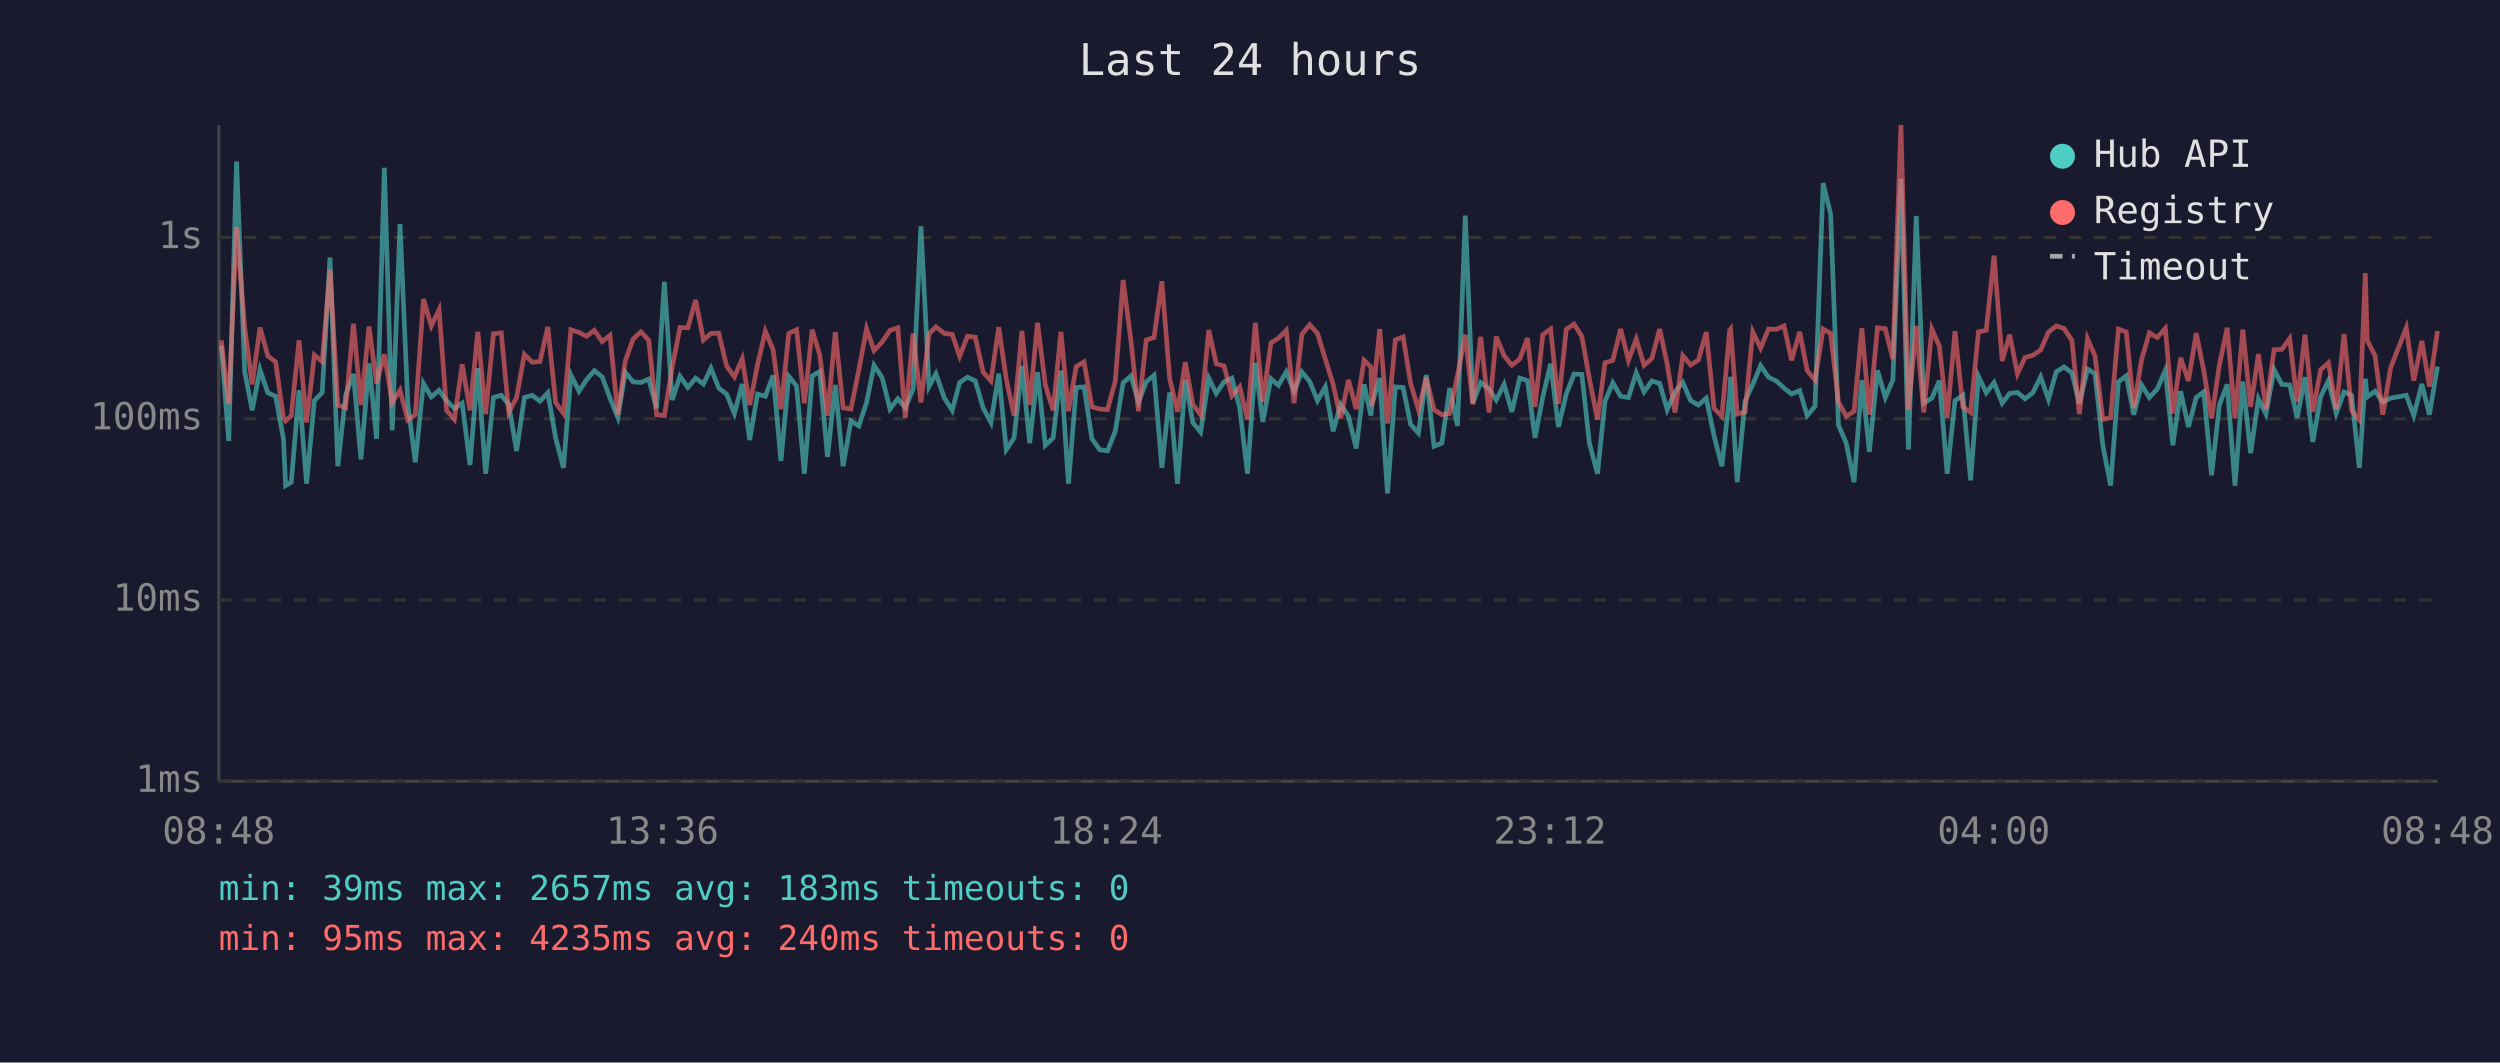
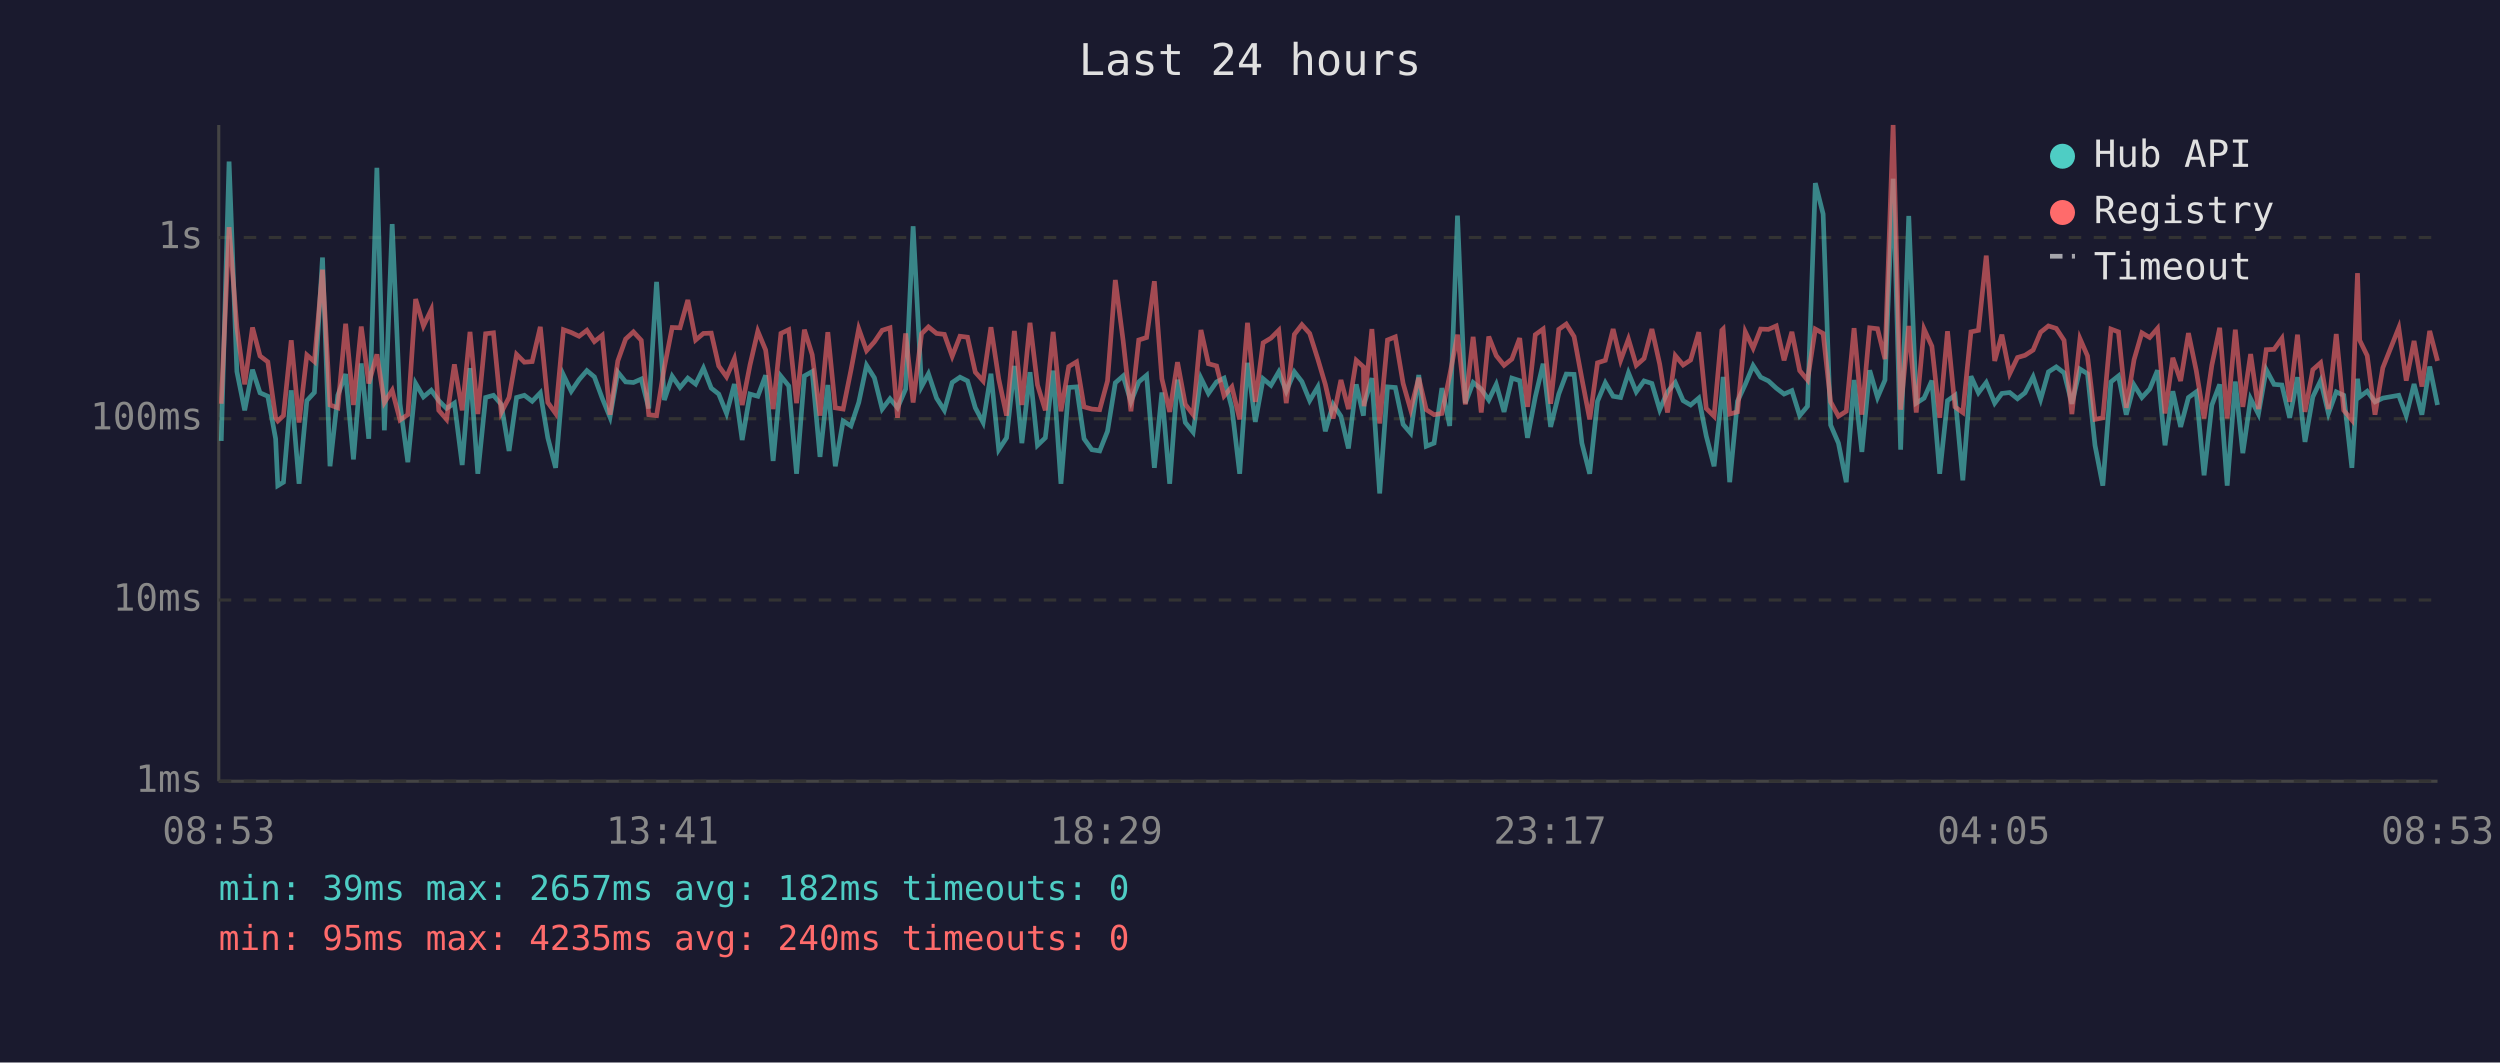
<svg xmlns="http://www.w3.org/2000/svg" viewBox="0 0 800 340" font-family="monospace" font-size="12">
  <rect width="800" height="340" fill="#1a1a2e" />
  <text x="400" y="24" fill="#e0e0e0" font-size="14" text-anchor="middle">Last 24 hours</text>
  <line x1="70" y1="40" x2="70" y2="250" stroke="#444" stroke-width="1" />
  <line x1="70" y1="250" x2="780" y2="250" stroke="#444" stroke-width="1" />
  <line x1="70" y1="250" x2="780" y2="250" stroke="#333" stroke-width="1" stroke-dasharray="4" />
  <text x="65" y="250" fill="#888" text-anchor="end" dominant-baseline="middle">1ms</text>
  <line x1="70" y1="192" x2="780" y2="192" stroke="#333" stroke-width="1" stroke-dasharray="4" />
  <text x="65" y="192" fill="#888" text-anchor="end" dominant-baseline="middle">10ms</text>
  <line x1="70" y1="134" x2="780" y2="134" stroke="#333" stroke-width="1" stroke-dasharray="4" />
  <text x="65" y="134" fill="#888" text-anchor="end" dominant-baseline="middle">100ms</text>
  <line x1="70" y1="76" x2="780" y2="76" stroke="#333" stroke-width="1" stroke-dasharray="4" />
  <text x="65" y="76" fill="#888" text-anchor="end" dominant-baseline="middle">1s</text>
-   <text x="70" y="270" fill="#888" text-anchor="middle">08:48</text>
-   <text x="212" y="270" fill="#888" text-anchor="middle">13:36</text>
-   <text x="354" y="270" fill="#888" text-anchor="middle">18:24</text>
-   <text x="496" y="270" fill="#888" text-anchor="middle">23:12</text>
-   <text x="638" y="270" fill="#888" text-anchor="middle">04:00</text>
-   <text x="780" y="270" fill="#888" text-anchor="middle">08:48</text>
-   <polyline points="70.8,110.6 73.2,141.1 75.7,51.7 78.3,118.9 80.7,131.3 83.2,118.3 85.7,125.7 88.2,126.8 90.7,140.4 91.4,155.4 93.2,154.3 95.7,124.9 98.1,154.8 100.6,128.2 103.1,125.6 105.6,82.4 108.1,149.2 110.6,126.5 113.1,119.7 115.5,147.0 118.1,116.3 120.5,140.4 123.0,53.7 125.5,137.7 128.0,71.7 130.5,129.2 132.9,147.9 135.5,122.7 138.0,127.0 140.5,124.9 142.9,128.2 145.4,130.7 147.9,129.0 150.4,148.8 152.9,117.8 155.4,151.6 157.9,127.2 160.4,126.5 162.8,129.4 165.3,144.3 167.8,127.2 170.3,126.5 172.8,128.4 175.3,125.7 177.8,140.1 180.3,149.7 182.7,120.0 185.3,125.2 187.7,121.5 190.2,118.6 192.7,120.6 195.2,127.4 197.7,133.5 200.1,119.1 202.6,122.2 205.1,122.4 207.6,121.3 210.1,130.7 212.6,90.2 215.1,128.0 217.6,120.4 220.1,124.0 222.6,121.0 225.1,122.9 227.5,117.8 230.0,124.2 232.5,126.1 235.0,132.3 237.5,122.9 239.9,140.8 242.4,126.1 244.9,126.8 247.4,120.1 249.9,147.5 252.4,120.4 254.9,123.5 257.4,151.6 259.9,120.3 262.3,118.9 264.8,146.2 267.3,123.2 269.8,149.2 272.3,134.7 274.8,136.3 277.3,128.8 279.7,116.9 282.3,120.9 284.8,130.9 287.3,127.6 289.7,130.5 292.2,124.5 294.7,72.4 297.3,123.7 299.5,119.6 302.2,127.4 304.7,131.3 307.1,122.4 309.6,120.7 312.1,121.9 314.6,130.5 317.1,135.2 319.6,119.6 322.0,143.9 324.5,140.1 327.0,117.1 329.5,141.8 332.0,119.1 334.5,142.5 337.0,140.1 339.5,118.6 341.9,154.8 344.4,124.0 346.9,123.8 349.4,140.4 351.9,143.9 354.4,144.3 356.9,138.0 359.4,122.5 361.9,120.3 364.3,128.6 366.8,122.2 369.3,120.1 371.8,149.7 374.3,125.6 376.8,154.8 379.3,121.5 381.7,135.2 384.2,138.3 386.8,121.0 389.2,125.9 391.7,122.2 394.2,121.0 396.7,130.5 399.2,151.6 401.7,116.1 404.1,135.0 406.7,121.2 409.1,123.3 411.6,119.0 414.1,125.2 416.6,119.0 419.1,122.1 421.6,128.2 424.1,123.8 426.6,138.0 429.0,129.4 431.5,133.2 434.0,143.5 436.5,123.0 438.7,133.0 439.0,129.4 441.5,121.0 444.0,157.9 446.5,123.8 449.0,124.0 451.4,135.8 453.9,138.6 456.4,120.0 458.9,142.8 461.4,141.8 463.9,124.2 466.4,136.3 468.9,69.0 471.3,129.0 473.8,122.4 476.5,124.5 478.8,128.0 481.3,123.0 483.8,131.8 486.3,121.0 488.8,121.8 491.2,140.1 493.7,127.0 496.2,116.4 498.7,136.6 501.2,126.1 503.7,119.7 506.2,119.8 508.6,141.8 511.2,151.6 513.6,128.4 516.1,122.5 518.6,126.8 521.1,127.2 523.6,119.3 526.1,125.4 528.6,121.9 531.1,122.7 533.5,131.1 536.0,125.4 538.5,122.4 541.0,128.2 543.5,129.6 546.0,127.4 548.5,139.5 551.0,149.2 553.5,126.3 553.8,120.6 555.9,154.3 558.4,128.4 560.9,123.0 563.4,117.0 565.9,120.7 568.4,121.9 570.9,124.2 573.3,126.1 575.9,125.0 578.3,133.0 580.8,130.0 583.4,58.6 585.8,68.5 588.3,136.0 590.8,141.8 593.3,154.3 595.8,121.6 598.2,144.6 600.8,118.5 603.3,127.2 605.7,121.6 608.3,57.2 610.7,143.9 613.2,69.1 615.6,129.0 618.2,127.4 620.6,121.8 623.1,151.6 625.6,128.2 628.1,126.5 630.6,153.7 633.1,120.4 635.6,125.7 638.1,122.4 640.7,129.0 643.1,125.9 645.6,125.6 648.0,127.6 650.5,125.7 653.0,120.6 655.5,127.8 658.0,119.0 660.5,117.4 663.0,119.3 665.4,129.2 668.0,118.1 670.4,119.6 672.9,142.5 675.4,155.4 677.9,122.2 680.4,120.3 682.8,132.7 685.3,123.2 687.8,127.2 690.3,124.5 692.9,118.5 695.3,142.5 697.8,125.2 700.3,136.6 702.8,127.2 705.2,125.4 707.7,152.1 710.2,129.6 712.7,123.0 715.2,155.4 717.7,122.1 720.2,145.0 722.7,127.6 725.1,132.5 727.7,118.3 730.2,123.0 732.7,123.2 735.1,133.7 737.6,120.7 740.1,141.4 742.6,127.0 745.1,121.8 747.6,132.3 750.1,125.4 752.5,126.5 755.0,149.7 756.9,121.2 757.5,127.0 760.0,125.2 762.5,128.6 765.0,127.4 770.0,126.5 772.4,133.0 775.0,122.9 777.4,132.7 780.0,117.3" fill="none" stroke="#4ecdc4" stroke-width="1.5" opacity="0.6" />
-   <polyline points="70.8,108.9 73.2,129.2 75.7,72.7 78.3,104.8 80.7,123.0 83.2,104.8 85.7,113.9 88.2,115.8 90.7,133.7 91.4,134.7 93.2,133.0 95.7,108.9 98.1,135.2 100.6,113.6 103.1,115.7 105.6,86.3 108.1,129.6 110.6,130.5 113.1,103.6 115.5,129.6 118.1,104.5 120.5,122.7 123.0,113.4 125.5,128.8 128.0,124.9 130.5,134.4 132.9,132.7 135.5,95.7 138.0,104.3 140.5,99.1 142.9,131.3 145.4,134.2 147.9,116.6 150.4,131.3 152.9,106.2 155.4,132.5 157.9,106.8 160.4,106.5 162.8,132.0 165.3,127.2 167.8,113.4 170.3,115.9 172.8,115.7 175.3,104.6 177.8,128.8 180.3,132.3 182.7,105.5 185.3,106.4 187.7,107.6 190.2,105.7 192.7,109.3 195.2,107.3 197.7,132.7 200.1,115.5 202.6,108.5 205.1,106.2 207.6,108.9 210.1,132.7 212.6,133.0 215.1,117.5 217.6,104.8 220.1,104.9 222.6,96.0 225.1,108.8 227.5,106.7 230.0,106.6 232.5,117.1 235.0,120.6 237.5,114.8 239.9,129.6 242.4,116.8 244.9,106.0 247.4,112.0 249.9,130.9 252.4,106.7 254.9,105.5 257.4,129.0 259.9,105.5 262.3,113.5 264.8,133.0 267.3,106.3 269.8,130.5 272.3,130.9 274.8,118.5 277.3,105.2 279.7,112.2 282.3,109.4 284.8,105.7 287.3,104.9 289.7,133.7 292.2,106.7 294.7,128.8 297.3,106.8 299.5,104.6 302.2,106.7 304.7,107.0 307.1,114.0 309.6,107.6 312.1,107.9 314.6,119.1 317.1,121.9 319.6,104.7 322.0,121.3 324.5,133.0 327.0,105.9 329.5,129.6 332.0,103.3 334.5,123.2 337.0,131.3 339.5,106.2 341.9,131.6 344.4,117.3 346.9,115.8 349.4,130.2 351.9,130.9 354.4,131.1 356.9,121.9 359.4,89.6 361.9,109.0 364.3,131.6 366.8,108.8 369.3,108.0 371.8,90.0 374.3,121.2 376.8,131.8 379.3,115.9 381.7,129.4 384.2,132.7 386.8,105.6 389.2,116.4 391.7,117.1 394.2,126.7 396.7,123.8 399.2,134.2 401.7,103.3 404.1,128.6 406.7,109.7 409.1,108.2 411.6,105.7 414.1,129.0 416.6,107.0 419.1,103.9 421.6,106.7 424.1,114.9 426.6,123.0 429.0,133.9 431.5,121.6 434.0,130.9 436.5,115.3 438.7,117.4 439.0,130.0 441.5,105.3 444.0,135.5 446.5,108.8 449.0,107.8 451.4,122.7 453.9,131.1 456.4,120.9 458.9,131.1 461.4,132.7 463.9,132.3 466.4,120.1 468.9,107.1 471.3,129.4 473.8,107.8 476.5,132.0 478.8,107.7 481.3,113.8 483.8,116.9 486.3,114.9 488.8,108.2 491.2,130.2 493.7,107.1 496.2,105.3 498.7,129.2 501.2,105.4 503.7,103.7 506.2,107.7 508.6,121.2 511.2,134.2 513.6,116.1 516.1,115.3 518.6,105.3 521.1,115.3 523.6,108.5 526.1,116.9 528.6,114.7 531.1,105.3 533.5,116.5 536.0,132.0 538.5,113.8 541.0,116.8 543.5,115.2 546.0,106.3 548.5,130.7 551.0,133.2 553.5,105.7 553.8,105.3 555.9,132.5 558.4,131.8 560.9,106.2 563.4,111.4 565.9,105.3 568.4,105.4 570.9,104.3 573.3,115.3 575.9,106.2 578.3,118.6 580.8,121.6 583.4,105.3 585.8,106.7 588.3,128.6 590.8,133.2 593.3,131.6 595.8,105.0 598.2,132.7 600.8,104.9 603.3,105.2 605.7,114.9 608.3,40.0 610.7,131.1 613.2,104.3 615.6,132.0 618.2,105.3 620.6,110.8 623.1,133.7 625.6,106.0 628.1,130.2 630.6,132.0 633.1,106.2 635.6,105.7 638.1,81.8 640.7,115.5 643.1,107.1 645.6,119.6 648.0,114.4 650.5,113.7 653.0,112.0 655.5,106.3 658.0,104.3 660.5,105.1 663.0,108.9 665.4,132.5 668.0,108.4 670.4,113.9 672.9,134.2 675.4,133.7 677.9,105.3 680.4,106.2 682.8,130.5 685.3,115.1 687.8,106.5 690.3,108.0 692.9,105.1 695.3,132.3 697.8,114.5 700.3,121.9 702.8,106.6 705.2,118.6 707.7,133.9 710.2,116.8 712.7,104.9 715.2,133.9 717.7,105.5 720.2,130.2 722.7,113.3 725.1,130.9 727.7,111.9 730.2,111.8 732.7,108.3 735.1,128.6 737.6,107.1 740.1,131.8 742.6,118.3 745.1,116.1 747.6,130.9 750.1,106.9 752.5,131.3 755.0,134.4 756.9,87.4 757.5,108.9 760.0,113.8 762.5,132.7 765.0,117.7 770.0,104.9 772.4,121.8 775.0,109.1 777.4,123.7 780.0,105.9" fill="none" stroke="#ff6b6b" stroke-width="1.5" opacity="0.6" />
+   <text x="70" y="270" fill="#888" text-anchor="middle">08:53</text>
+   <text x="212" y="270" fill="#888" text-anchor="middle">13:41</text>
+   <text x="354" y="270" fill="#888" text-anchor="middle">18:29</text>
+   <text x="496" y="270" fill="#888" text-anchor="middle">23:17</text>
+   <text x="638" y="270" fill="#888" text-anchor="middle">04:05</text>
+   <text x="780" y="270" fill="#888" text-anchor="middle">08:53</text>
+   <polyline points="70.8,141.1 73.3,51.7 75.8,118.9 78.3,131.3 80.8,118.3 83.2,125.7 85.7,126.8 88.2,140.4 88.9,155.4 90.7,154.3 93.2,124.9 95.7,154.8 98.2,128.2 100.6,125.6 103.2,82.4 105.6,149.2 108.1,126.5 110.6,119.7 113.1,147.0 115.6,116.3 118.0,140.4 120.6,53.7 123.0,137.7 125.5,71.7 128.0,129.2 130.5,147.9 133.0,122.7 135.5,127.0 138.0,124.9 140.4,128.2 142.9,130.7 145.4,129.0 147.9,148.8 150.4,117.8 152.9,151.6 155.4,127.2 157.9,126.5 160.4,129.4 162.9,144.3 165.3,127.2 167.8,126.5 170.3,128.4 172.9,125.7 175.3,140.1 177.8,149.7 180.3,120.0 182.8,125.2 185.3,121.5 187.8,118.6 190.2,120.6 192.7,127.4 195.2,133.5 197.7,119.1 200.2,122.2 202.7,122.4 205.2,121.3 207.6,130.7 210.1,90.2 212.6,128.0 215.1,120.4 217.6,124.0 220.1,121.0 222.6,122.9 225.1,117.8 227.6,124.2 230.0,126.1 232.5,132.3 235.0,122.9 237.5,140.8 240.0,126.1 242.5,126.8 245.0,120.1 247.4,147.5 249.9,120.4 252.4,123.5 254.9,151.6 257.4,120.3 259.9,118.9 262.4,146.2 264.9,123.2 267.3,149.2 269.8,134.7 272.3,136.3 274.8,128.8 277.3,116.9 279.8,120.9 282.3,130.9 284.8,127.6 287.2,130.5 289.8,124.5 292.2,72.4 294.9,123.7 297.1,119.6 299.7,127.4 302.2,131.3 304.7,122.4 307.2,120.7 309.6,121.9 312.1,130.5 314.6,135.2 317.1,119.6 319.6,143.9 322.1,140.1 324.6,117.1 327.0,141.8 329.6,119.1 332.0,142.5 334.5,140.1 337.0,118.6 339.5,154.8 342.0,124.0 344.5,123.8 346.9,140.4 349.4,143.9 351.9,144.3 354.4,138.0 356.9,122.5 359.4,120.3 361.9,128.6 364.4,122.2 366.9,120.1 369.4,149.7 371.8,125.6 374.3,154.8 376.8,121.5 379.3,135.2 381.8,138.3 384.3,121.0 386.7,125.9 389.3,122.2 391.7,121.0 394.2,130.5 396.7,151.6 399.2,116.1 401.7,135.0 404.2,121.2 406.7,123.3 409.2,119.0 411.6,125.2 414.2,119.0 416.6,122.1 419.1,128.2 421.7,123.8 424.1,138.0 426.6,129.4 429.1,133.2 431.5,143.5 434.0,123.0 436.3,133.0 436.5,129.4 439.0,121.0 441.5,157.9 444.0,123.8 446.5,124.0 449.0,135.8 451.4,138.6 454.0,120.0 456.4,142.8 458.9,141.8 461.4,124.2 463.9,136.3 466.4,69.0 468.9,129.0 471.4,122.4 474.0,124.5 476.4,128.0 478.8,123.0 481.3,131.8 483.8,121.0 486.3,121.8 488.8,140.1 491.3,127.0 493.8,116.4 496.2,136.6 498.8,126.1 501.2,119.7 503.7,119.8 506.2,141.8 508.7,151.6 511.2,128.4 513.7,122.5 516.2,126.8 518.6,127.2 521.1,119.3 523.6,125.4 526.1,121.9 528.6,122.7 531.1,131.1 533.6,125.4 536.1,122.4 538.6,128.2 541.0,129.6 543.6,127.4 546.0,139.5 548.5,149.2 551.0,126.3 551.4,120.6 553.5,154.3 556.0,128.4 558.5,123.0 561.0,117.0 563.4,120.7 565.9,121.9 568.4,124.2 570.9,126.1 573.4,125.0 575.9,133.0 578.4,130.0 580.9,58.6 583.4,68.5 585.8,136.0 588.3,141.8 590.8,154.3 593.3,121.6 595.8,144.6 598.3,118.5 600.8,127.2 603.2,121.6 605.8,57.2 608.2,143.9 610.8,69.1 613.2,129.0 615.7,127.4 618.2,121.8 620.7,151.6 623.2,128.2 625.6,126.5 628.1,153.7 630.7,120.4 633.1,125.7 635.6,122.4 638.3,129.0 640.6,125.9 643.1,125.6 645.6,127.6 648.0,125.7 650.6,120.6 653.0,127.8 655.5,119.0 658.0,117.4 660.5,119.3 663.0,129.2 665.6,118.1 668.0,119.6 670.4,142.5 672.9,155.4 675.5,122.2 677.9,120.3 680.4,132.7 682.9,123.2 685.4,127.2 687.9,124.5 690.4,118.5 692.8,142.5 695.3,125.2 697.8,136.6 700.3,127.2 702.8,125.4 705.3,152.1 707.8,129.6 710.3,123.0 712.7,155.4 715.3,122.1 717.7,145.0 720.2,127.6 722.7,132.5 725.2,118.3 727.7,123.0 730.2,123.2 732.7,133.7 735.2,120.7 737.6,141.4 740.1,127.0 742.6,121.8 745.1,132.3 747.6,125.4 750.0,126.5 752.6,149.7 754.4,121.2 755.1,127.0 757.5,125.2 760.0,128.6 762.5,127.4 767.6,126.5 770.0,133.0 772.5,122.9 775.0,132.7 777.5,117.3 780.0,129.6" fill="none" stroke="#4ecdc4" stroke-width="1.5" opacity="0.6" />
+   <polyline points="70.8,129.2 73.3,72.7 75.8,104.8 78.3,123.0 80.8,104.8 83.2,113.9 85.7,115.8 88.2,133.7 88.9,134.7 90.7,133.0 93.2,108.9 95.7,135.2 98.2,113.6 100.6,115.7 103.2,86.3 105.6,129.6 108.1,130.5 110.6,103.6 113.1,129.6 115.6,104.5 118.0,122.7 120.6,113.4 123.0,128.8 125.5,124.9 128.0,134.4 130.5,132.7 133.0,95.7 135.5,104.3 138.0,99.1 140.4,131.3 142.9,134.2 145.4,116.6 147.9,131.3 150.4,106.2 152.9,132.5 155.4,106.8 157.9,106.5 160.4,132.0 162.9,127.2 165.3,113.4 167.8,115.9 170.3,115.7 172.9,104.6 175.3,128.8 177.8,132.3 180.3,105.5 182.8,106.4 185.3,107.6 187.8,105.7 190.2,109.3 192.7,107.3 195.2,132.7 197.7,115.5 200.2,108.5 202.7,106.2 205.2,108.9 207.6,132.7 210.1,133.0 212.6,117.5 215.1,104.8 217.6,104.9 220.1,96.0 222.6,108.8 225.1,106.7 227.6,106.6 230.0,117.1 232.5,120.6 235.0,114.8 237.5,129.6 240.0,116.8 242.5,106.0 245.0,112.0 247.4,130.9 249.9,106.7 252.4,105.5 254.9,129.0 257.4,105.5 259.9,113.5 262.4,133.0 264.9,106.3 267.3,130.5 269.8,130.9 272.3,118.5 274.8,105.2 277.3,112.2 279.8,109.4 282.3,105.7 284.8,104.9 287.2,133.7 289.8,106.7 292.2,128.8 294.9,106.8 297.1,104.6 299.7,106.7 302.2,107.0 304.7,114.0 307.2,107.6 309.6,107.9 312.1,119.1 314.6,121.9 317.1,104.7 319.6,121.3 322.1,133.0 324.6,105.9 327.0,129.6 329.6,103.3 332.0,123.2 334.5,131.3 337.0,106.2 339.5,131.6 342.0,117.3 344.5,115.8 346.9,130.2 349.4,130.9 351.9,131.1 354.4,121.9 356.9,89.6 359.4,109.0 361.9,131.6 364.4,108.8 366.9,108.0 369.4,90.0 371.8,121.2 374.3,131.8 376.8,115.9 379.3,129.4 381.8,132.7 384.3,105.6 386.7,116.4 389.3,117.1 391.7,126.7 394.2,123.8 396.7,134.2 399.2,103.3 401.7,128.6 404.2,109.7 406.7,108.2 409.2,105.7 411.6,129.0 414.2,107.0 416.6,103.9 419.1,106.7 421.7,114.9 424.1,123.0 426.6,133.9 429.1,121.6 431.5,130.9 434.0,115.3 436.3,117.4 436.5,130.0 439.0,105.3 441.5,135.5 444.0,108.8 446.5,107.8 449.0,122.7 451.4,131.1 454.0,120.9 456.4,131.1 458.9,132.7 461.4,132.3 463.9,120.1 466.4,107.1 468.9,129.4 471.4,107.8 474.0,132.0 476.4,107.7 478.8,113.8 481.3,116.9 483.8,114.9 486.3,108.2 488.8,130.2 491.3,107.1 493.8,105.3 496.2,129.2 498.8,105.4 501.2,103.7 503.7,107.7 506.2,121.2 508.7,134.2 511.2,116.1 513.7,115.3 516.2,105.3 518.6,115.3 521.1,108.5 523.6,116.9 526.1,114.7 528.6,105.3 531.1,116.5 533.6,132.0 536.1,113.8 538.6,116.8 541.0,115.2 543.6,106.3 546.0,130.7 548.5,133.2 551.0,105.7 551.4,105.3 553.5,132.5 556.0,131.8 558.5,106.2 561.0,111.4 563.4,105.3 565.9,105.4 568.4,104.3 570.9,115.3 573.4,106.2 575.9,118.6 578.4,121.6 580.9,105.3 583.4,106.7 585.8,128.6 588.3,133.2 590.8,131.6 593.3,105.0 595.8,132.7 598.3,104.9 600.8,105.2 603.2,114.9 605.8,40.0 608.2,131.1 610.8,104.3 613.2,132.0 615.7,105.3 618.2,110.8 620.7,133.7 623.2,106.0 625.6,130.2 628.1,132.0 630.7,106.2 633.1,105.7 635.6,81.8 638.3,115.5 640.6,107.1 643.1,119.6 645.6,114.4 648.0,113.7 650.6,112.0 653.0,106.3 655.5,104.3 658.0,105.1 660.5,108.9 663.0,132.5 665.6,108.4 668.0,113.9 670.4,134.2 672.9,133.7 675.5,105.3 677.9,106.2 680.4,130.5 682.9,115.1 685.4,106.5 687.9,108.0 690.4,105.1 692.8,132.3 695.3,114.5 697.8,121.9 700.3,106.6 702.8,118.6 705.3,133.9 707.8,116.8 710.3,104.9 712.7,133.9 715.3,105.5 717.7,130.2 720.2,113.3 722.7,130.9 725.2,111.9 727.7,111.8 730.2,108.3 732.7,128.6 735.2,107.1 737.6,131.8 740.1,118.3 742.6,116.1 745.1,130.9 747.6,106.9 750.0,131.3 752.6,134.4 754.4,87.4 755.1,108.9 757.5,113.8 760.0,132.7 762.5,117.7 767.6,104.9 770.0,121.8 772.5,109.1 775.0,123.7 777.5,105.9 780.0,115.5" fill="none" stroke="#ff6b6b" stroke-width="1.5" opacity="0.6" />
  <circle cx="660" cy="50" r="4" fill="#4ecdc4" />
  <text x="670" y="50" fill="#e0e0e0" dominant-baseline="middle">Hub API</text>
  <circle cx="660" cy="68" r="4" fill="#ff6b6b" />
  <text x="670" y="68" fill="#e0e0e0" dominant-baseline="middle">Registry</text>
  <line x1="656" y1="82" x2="664" y2="82" stroke="#e0e0e0" stroke-width="1.5" stroke-dasharray="4,3" opacity="0.7" />
  <text x="670" y="86" fill="#e0e0e0" dominant-baseline="middle">Timeout</text>
-   <text x="70" y="288" fill="#4ecdc4" font-size="11">min: 39ms  max: 2657ms  avg: 183ms  timeouts: 0</text>
+   <text x="70" y="288" fill="#4ecdc4" font-size="11">min: 39ms  max: 2657ms  avg: 182ms  timeouts: 0</text>
  <text x="70" y="304" fill="#ff6b6b" font-size="11">min: 95ms  max: 4235ms  avg: 240ms  timeouts: 0</text>
</svg>
